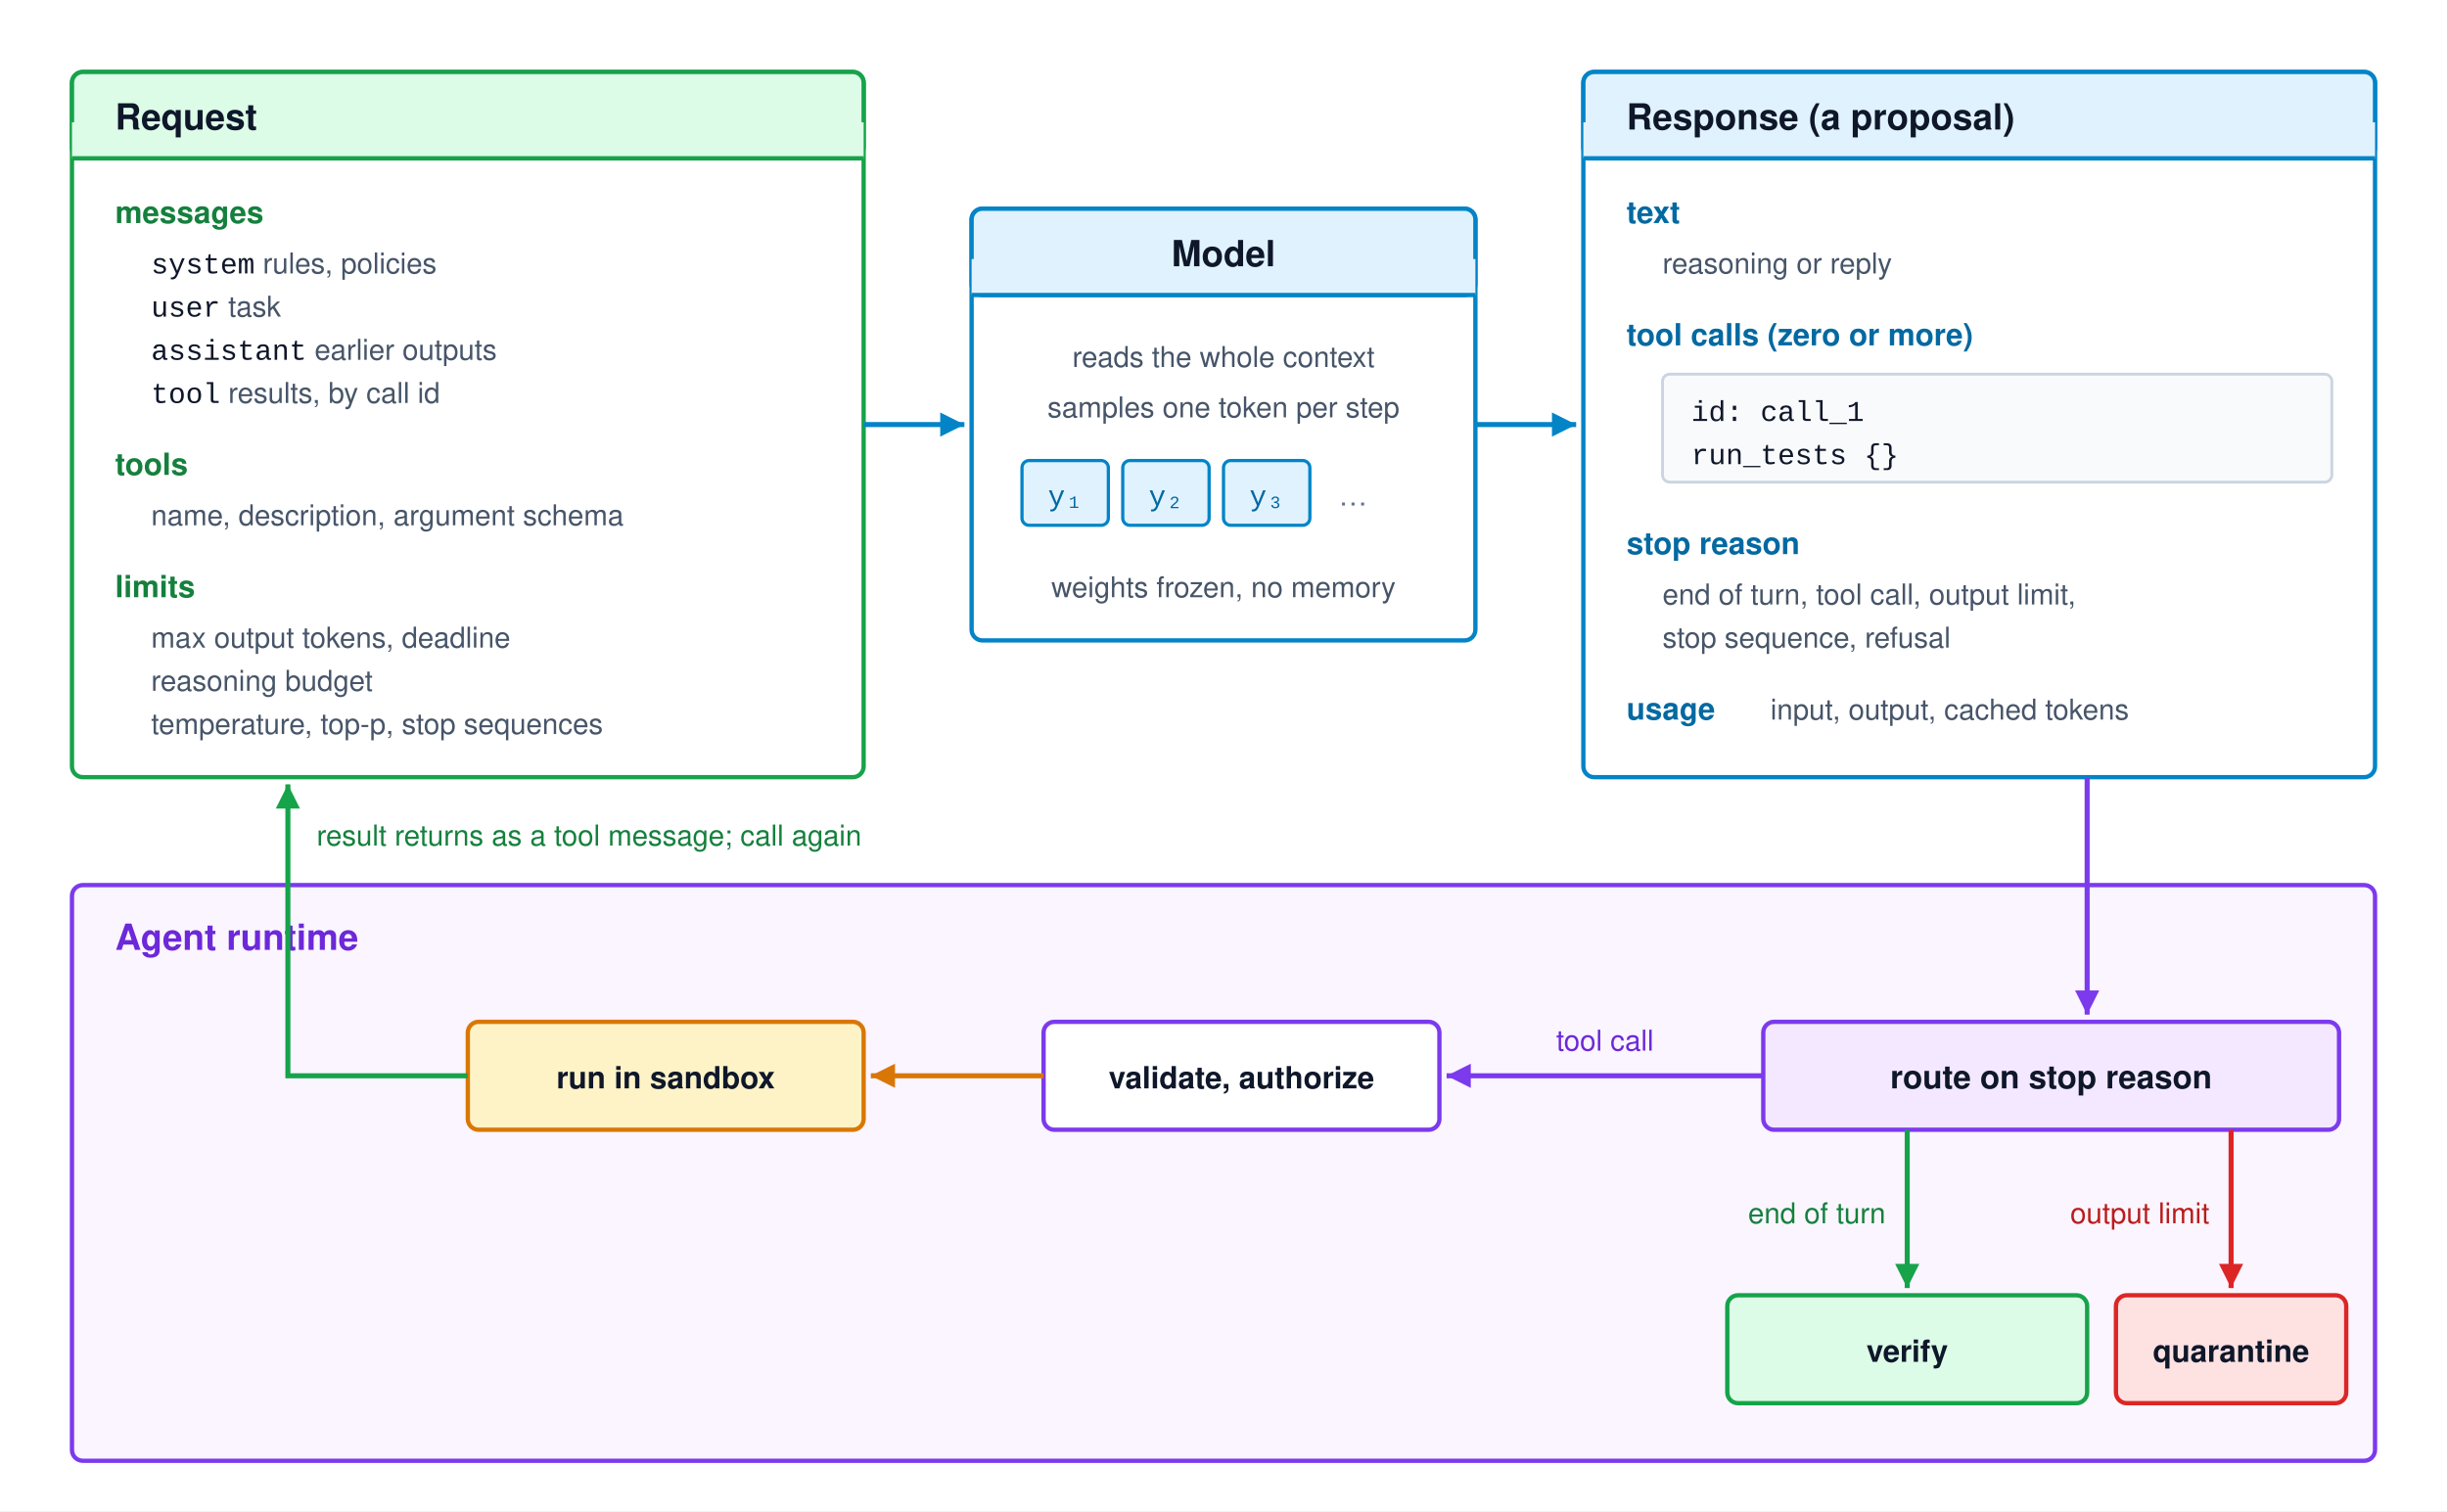
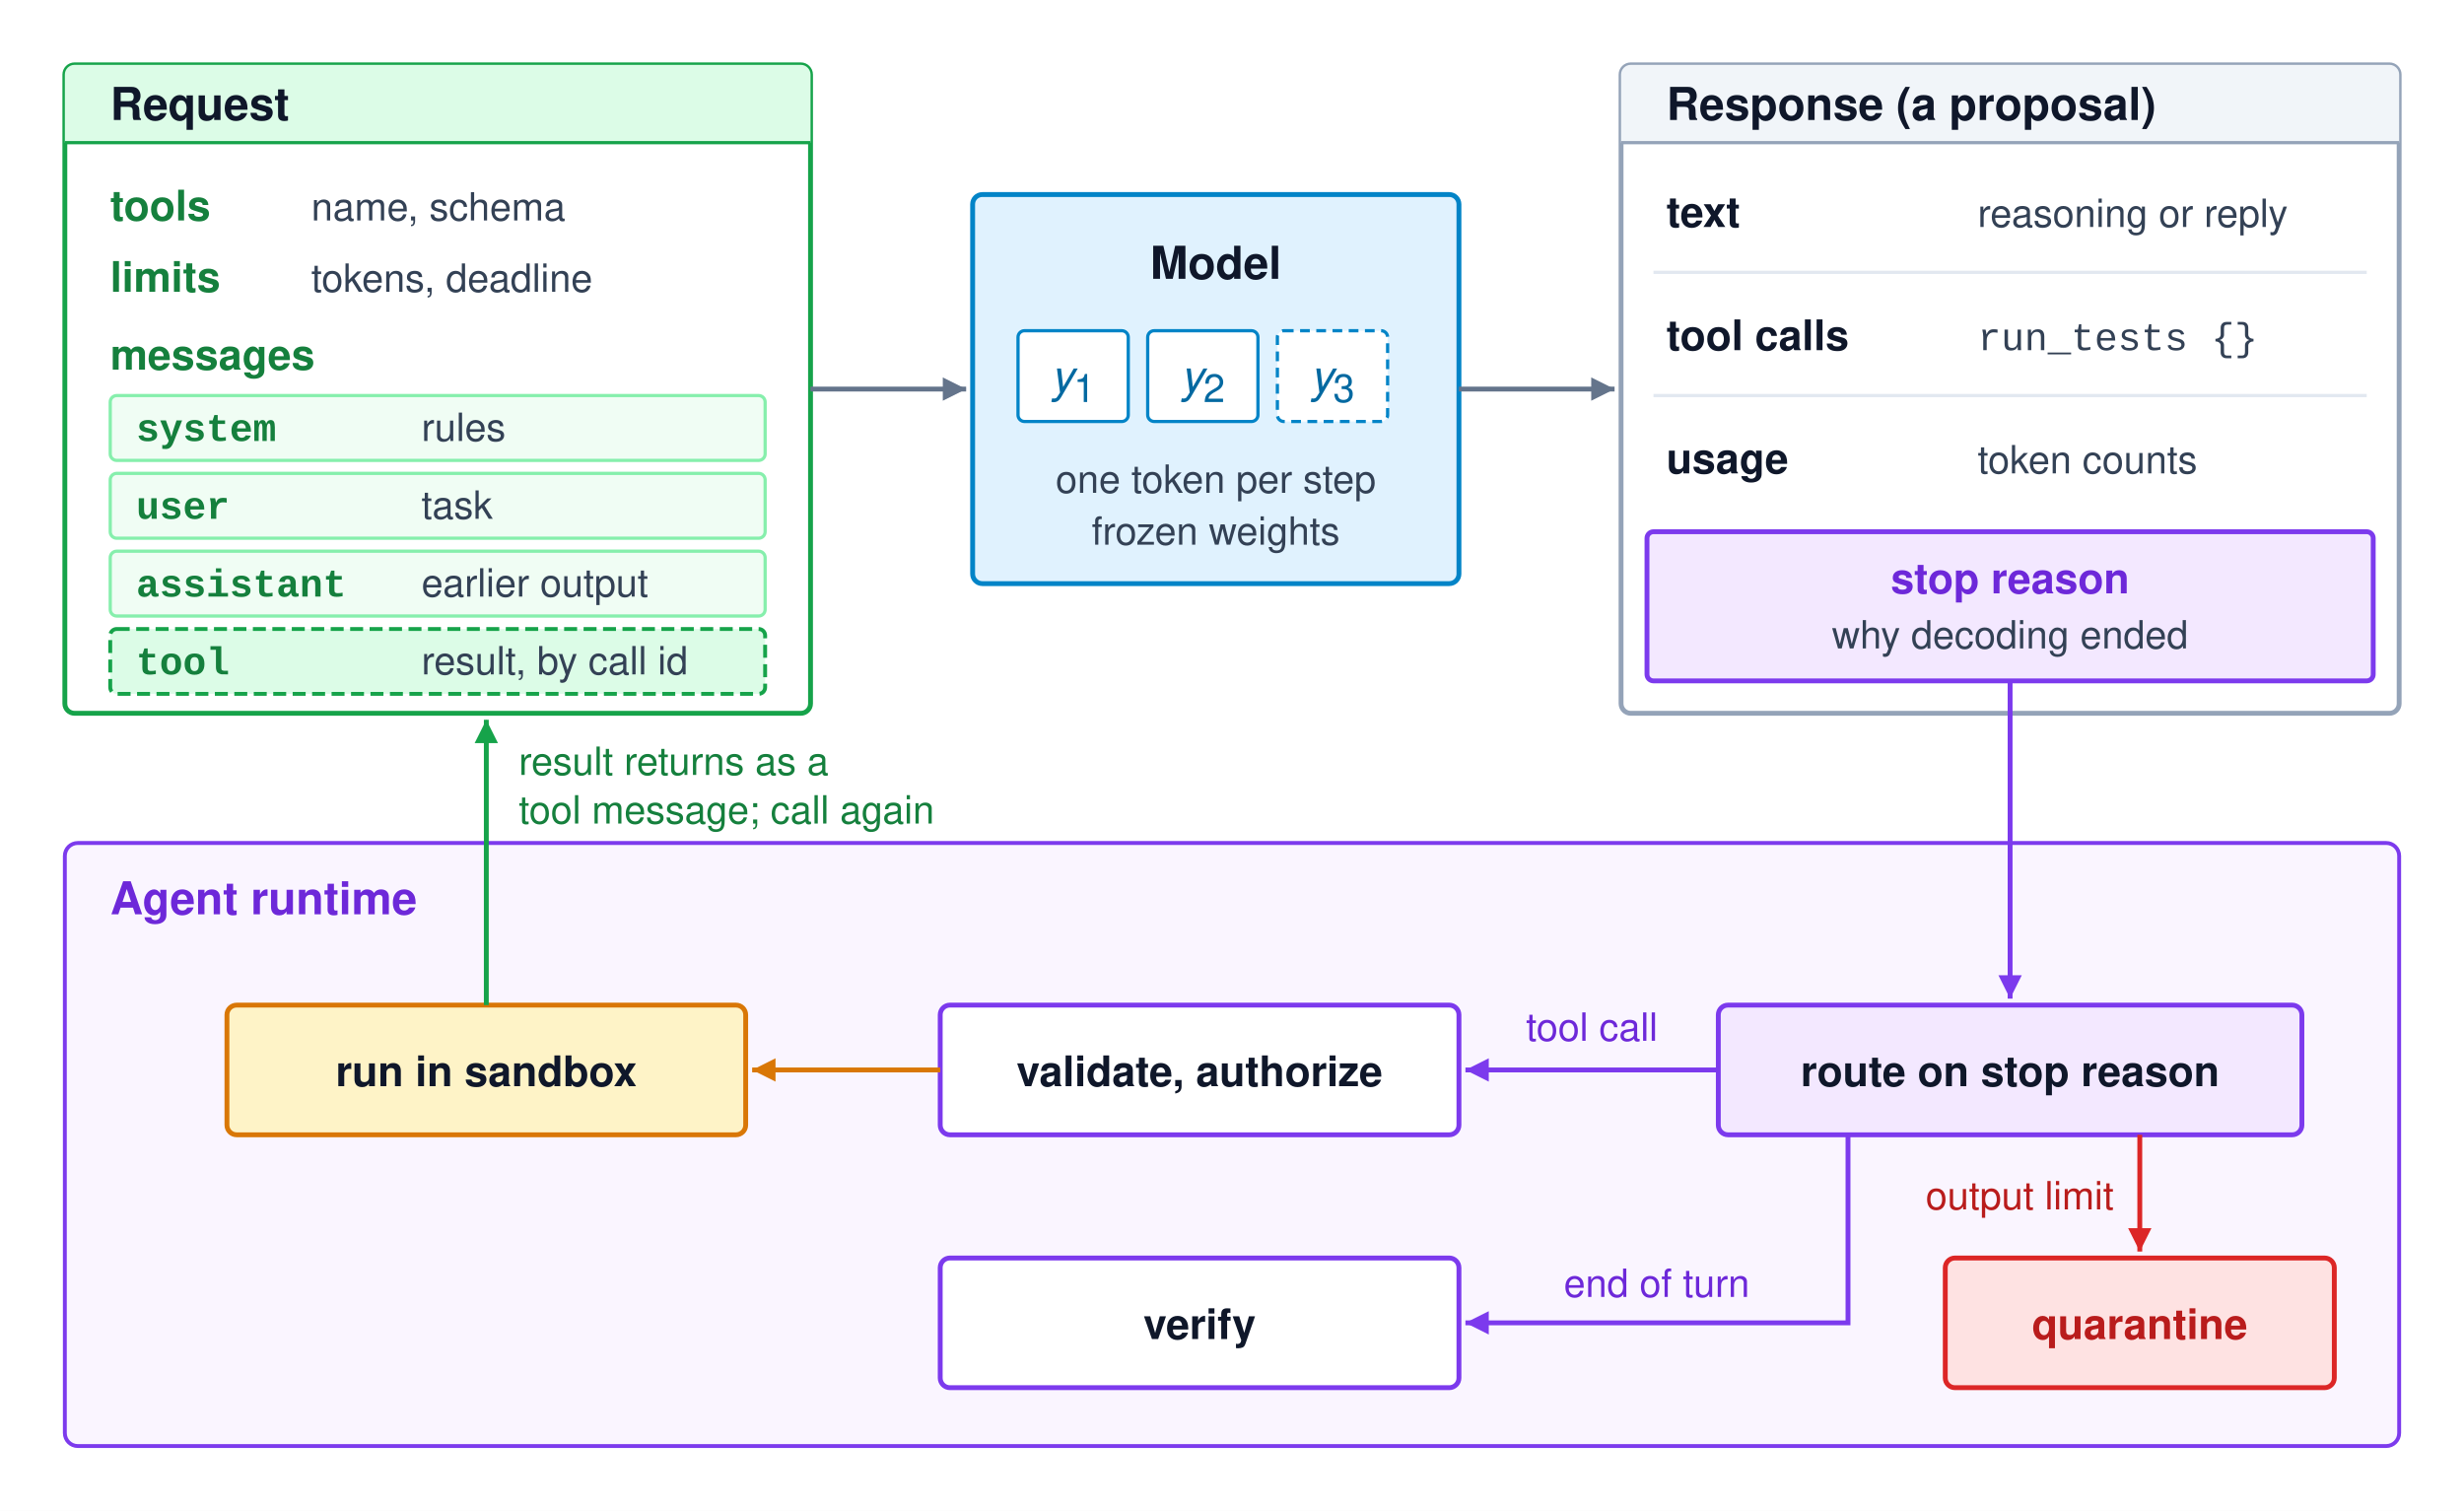
- <svg xmlns="http://www.w3.org/2000/svg" viewBox="0 0 680 420" width="100%" height="100%" font-family="Helvetica Neue, Helvetica, Arial, sans-serif">
+ <svg xmlns="http://www.w3.org/2000/svg" viewBox="0 0 760 466" width="100%" height="100%" font-family="Helvetica Neue, Helvetica, Arial, sans-serif">
  <defs>
-     <marker id="arr-blue" viewBox="0 0 10 10" refX="8" refY="5" markerWidth="6" markerHeight="6" orient="auto-start-reverse">
-       <path d="M 0 1 L 8 5 L 0 9 z" fill="#0284c7" />
+     <marker id="arr-gray" viewBox="0 0 10 10" refX="8" refY="5" markerWidth="6" markerHeight="6" orient="auto-start-reverse">
+       <path d="M 0 1 L 8 5 L 0 9 z" fill="#64748b" />
    </marker>
    <marker id="arr-purple" viewBox="0 0 10 10" refX="8" refY="5" markerWidth="6" markerHeight="6" orient="auto-start-reverse">
      <path d="M 0 1 L 8 5 L 0 9 z" fill="#7c3aed" />
    </marker>
+     <marker id="arr-green" viewBox="0 0 10 10" refX="8" refY="5" markerWidth="6" markerHeight="6" orient="auto-start-reverse">
+       <path d="M 0 1 L 8 5 L 0 9 z" fill="#16a34a" />
+     </marker>
    <marker id="arr-amber" viewBox="0 0 10 10" refX="8" refY="5" markerWidth="6" markerHeight="6" orient="auto-start-reverse">
      <path d="M 0 1 L 8 5 L 0 9 z" fill="#d97706" />
-     </marker>
-     <marker id="arr-green" viewBox="0 0 10 10" refX="8" refY="5" markerWidth="6" markerHeight="6" orient="auto-start-reverse">
-       <path d="M 0 1 L 8 5 L 0 9 z" fill="#16a34a" />
    </marker>
    <marker id="arr-red" viewBox="0 0 10 10" refX="8" refY="5" markerWidth="6" markerHeight="6" orient="auto-start-reverse">
      <path d="M 0 1 L 8 5 L 0 9 z" fill="#dc2626" />
    </marker>
  </defs>
-   <rect width="680" height="420" fill="#ffffff" />
-   <g transform="translate(20, 20)">
-     <rect width="220" height="196" rx="3" fill="#ffffff" stroke="#16a34a" stroke-width="1.2" />
-     <rect width="220" height="24" rx="3" fill="#dcfce7" stroke="#16a34a" stroke-width="1.2" />
-     <rect y="14" width="220" height="10" fill="#dcfce7" />
-     <line x1="0" y1="24" x2="220" y2="24" stroke="#16a34a" stroke-width="1.2" />
-     <text x="12" y="16" font-size="10" font-weight="700" fill="#0f172a">Request</text>
-     <text x="12" y="42" font-size="8.5" font-weight="700" fill="#15803d">messages</text>
-     <text x="22" y="56" font-size="8" fill="#475569">
-       <tspan font-family="Courier New, monospace" fill="#0f172a">system</tspan>  rules, policies</text>
-     <text x="22" y="68" font-size="8" fill="#475569">
-       <tspan font-family="Courier New, monospace" fill="#0f172a">user</tspan>  task</text>
-     <text x="22" y="80" font-size="8" fill="#475569">
-       <tspan font-family="Courier New, monospace" fill="#0f172a">assistant</tspan>  earlier outputs</text>
-     <text x="22" y="92" font-size="8" fill="#475569">
-       <tspan font-family="Courier New, monospace" fill="#0f172a">tool</tspan>  results, by call id</text>
-     <text x="12" y="112" font-size="8.5" font-weight="700" fill="#15803d">tools</text>
-     <text x="22" y="126" font-size="8" fill="#475569">name, description, argument schema</text>
-     <text x="12" y="146" font-size="8.5" font-weight="700" fill="#15803d">limits</text>
-     <text x="22" y="160" font-size="8" fill="#475569">max output tokens, deadline</text>
-     <text x="22" y="172" font-size="8" fill="#475569">reasoning budget</text>
-     <text x="22" y="184" font-size="8" fill="#475569">temperature, top-p, stop sequences</text>
+   <rect width="760" height="466" fill="#ffffff" />
+   <rect x="20" y="20" width="230" height="200" rx="3" fill="#ffffff" stroke="#16a34a" stroke-width="1.5" />
+   <path d="M20,44 V23 A3,3 0 0 1 23,20 H247 A3,3 0 0 1 250,23 V44 Z" fill="#dcfce7" />
+   <line x1="20" y1="44" x2="250" y2="44" stroke="#16a34a" stroke-width="1" />
+   <text x="34" y="37" font-size="14" font-weight="700" fill="#0f172a">Request</text>
+   <text x="34" y="68" font-size="13" font-weight="700" fill="#15803d">tools</text>
+   <text x="96" y="68" font-size="12" fill="#334155">name, schema</text>
+   <text x="34" y="90" font-size="13" font-weight="700" fill="#15803d">limits</text>
+   <text x="96" y="90" font-size="12" fill="#334155">tokens, deadline</text>
+   <text x="34" y="114" font-size="13" font-weight="700" fill="#15803d">messages</text>
+   <g font-size="12">
+     <rect x="34" y="122" width="202" height="20" rx="2" fill="#f0fdf4" stroke="#86efac" stroke-width="1" />
+     <text x="42" y="136" font-family="Courier New, monospace" font-weight="700" fill="#15803d">system</text>
+     <text x="130" y="136" fill="#334155">rules</text>
+     <rect x="34" y="146" width="202" height="20" rx="2" fill="#f0fdf4" stroke="#86efac" stroke-width="1" />
+     <text x="42" y="160" font-family="Courier New, monospace" font-weight="700" fill="#15803d">user</text>
+     <text x="130" y="160" fill="#334155">task</text>
+     <rect x="34" y="170" width="202" height="20" rx="2" fill="#f0fdf4" stroke="#86efac" stroke-width="1" />
+     <text x="42" y="184" font-family="Courier New, monospace" font-weight="700" fill="#15803d">assistant</text>
+     <text x="130" y="184" fill="#334155">earlier output</text>
+     <rect x="34" y="194" width="202" height="20" rx="2" fill="#dcfce7" stroke="#16a34a" stroke-width="1.2" stroke-dasharray="4,2" />
+     <text x="42" y="208" font-family="Courier New, monospace" font-weight="700" fill="#15803d">tool</text>
+     <text x="130" y="208" fill="#334155">result, by call id</text>
  </g>
-   <line x1="240" y1="118" x2="268" y2="118" stroke="#0284c7" stroke-width="1.4" marker-end="url(#arr-blue)" />
-   <g transform="translate(270, 58)">
-     <rect width="140" height="120" rx="3" fill="#ffffff" stroke="#0284c7" stroke-width="1.2" />
-     <rect width="140" height="24" rx="3" fill="#e0f2fe" stroke="#0284c7" stroke-width="1.2" />
-     <rect y="14" width="140" height="10" fill="#e0f2fe" />
-     <line x1="0" y1="24" x2="140" y2="24" stroke="#0284c7" stroke-width="1.2" />
-     <text x="70" y="16" text-anchor="middle" font-size="10" font-weight="700" fill="#0f172a">Model</text>
-     <text x="70" y="44" text-anchor="middle" font-size="8" fill="#475569">reads the whole context</text>
-     <text x="70" y="58" text-anchor="middle" font-size="8" fill="#475569">samples one token per step</text>
-     <g transform="translate(14, 70)">
-       <rect x="0" y="0" width="24" height="18" rx="2" fill="#e0f2fe" stroke="#0284c7" stroke-width="0.9" />
-       <text x="12" y="12.5" text-anchor="middle" font-size="8" font-family="Courier New, monospace" fill="#0369a1">y₁</text>
-       <rect x="28" y="0" width="24" height="18" rx="2" fill="#e0f2fe" stroke="#0284c7" stroke-width="0.9" />
-       <text x="40" y="12.5" text-anchor="middle" font-size="8" font-family="Courier New, monospace" fill="#0369a1">y₂</text>
-       <rect x="56" y="0" width="24" height="18" rx="2" fill="#e0f2fe" stroke="#0284c7" stroke-width="0.9" />
-       <text x="68" y="12.5" text-anchor="middle" font-size="8" font-family="Courier New, monospace" fill="#0369a1">y₃</text>
-       <text x="92" y="12.5" text-anchor="middle" font-size="8" fill="#64748b">…</text>
-     </g>
-     <text x="70" y="108" text-anchor="middle" font-size="8" fill="#475569">weights frozen, no memory</text>
+   <line x1="250" y1="120" x2="298" y2="120" stroke="#64748b" stroke-width="1.5" marker-end="url(#arr-gray)" />
+   <rect x="300" y="60" width="150" height="120" rx="3" fill="#e0f2fe" stroke="#0284c7" stroke-width="1.5" />
+   <text x="375" y="86" text-anchor="middle" font-size="14" font-weight="700" fill="#0f172a">Model</text>
+   <g font-size="14" font-style="italic" fill="#0369a1" text-anchor="middle">
+     <rect x="314" y="102" width="34" height="28" rx="2" fill="#ffffff" stroke="#0284c7" stroke-width="1" />
+     <text x="331" y="121">y<tspan font-size="12" font-style="normal" dy="3">1</tspan>
+     </text>
+     <rect x="354" y="102" width="34" height="28" rx="2" fill="#ffffff" stroke="#0284c7" stroke-width="1" />
+     <text x="371" y="121">y<tspan font-size="12" font-style="normal" dy="3">2</tspan>
+     </text>
+     <rect x="394" y="102" width="34" height="28" rx="2" fill="#ffffff" stroke="#0284c7" stroke-width="1" stroke-dasharray="3,2" />
+     <text x="411" y="121">y<tspan font-size="12" font-style="normal" dy="3">3</tspan>
+     </text>
  </g>
-   <line x1="410" y1="118" x2="438" y2="118" stroke="#0284c7" stroke-width="1.4" marker-end="url(#arr-blue)" />
-   <g transform="translate(440, 20)">
-     <rect width="220" height="196" rx="3" fill="#ffffff" stroke="#0284c7" stroke-width="1.2" />
-     <rect width="220" height="24" rx="3" fill="#e0f2fe" stroke="#0284c7" stroke-width="1.2" />
-     <rect y="14" width="220" height="10" fill="#e0f2fe" />
-     <line x1="0" y1="24" x2="220" y2="24" stroke="#0284c7" stroke-width="1.2" />
-     <text x="12" y="16" font-size="10" font-weight="700" fill="#0f172a">Response (a proposal)</text>
-     <text x="12" y="42" font-size="8.5" font-weight="700" fill="#0369a1">text</text>
-     <text x="22" y="56" font-size="8" fill="#475569">reasoning or reply</text>
-     <text x="12" y="76" font-size="8.5" font-weight="700" fill="#0369a1">tool calls (zero or more)</text>
-     <rect x="22" y="84" width="186" height="30" rx="2" fill="#f8fafc" stroke="#cbd5e1" stroke-width="0.8" />
-     <text x="30" y="97" font-size="8" font-family="Courier New, monospace" fill="#0f172a">id: call_1</text>
-     <text x="30" y="109" font-size="8" font-family="Courier New, monospace" fill="#0f172a">run_tests  {}</text>
-     <text x="12" y="134" font-size="8.5" font-weight="700" fill="#0369a1">stop reason</text>
-     <text x="22" y="148" font-size="8" fill="#475569">end of turn, tool call, output limit,</text>
-     <text x="22" y="160" font-size="8" fill="#475569">stop sequence, refusal</text>
-     <text x="12" y="180" font-size="8.5" font-weight="700" fill="#0369a1">usage</text>
-     <text x="52" y="180" font-size="8" fill="#475569">input, output, cached tokens</text>
+   <text x="375" y="152" text-anchor="middle" font-size="12" fill="#334155">one token per step</text>
+   <text x="375" y="168" text-anchor="middle" font-size="12" fill="#334155">frozen weights</text>
+   <line x1="450" y1="120" x2="498" y2="120" stroke="#64748b" stroke-width="1.5" marker-end="url(#arr-gray)" />
+   <rect x="500" y="20" width="240" height="200" rx="3" fill="#ffffff" stroke="#94a3b8" stroke-width="1.5" />
+   <path d="M500,44 V23 A3,3 0 0 1 503,20 H737 A3,3 0 0 1 740,23 V44 Z" fill="#f1f5f9" />
+   <line x1="500" y1="44" x2="740" y2="44" stroke="#94a3b8" stroke-width="1" />
+   <text x="514" y="37" font-size="14" font-weight="700" fill="#0f172a">Response (a proposal)</text>
+   <g font-size="12">
+     <text x="514" y="70" font-size="13" font-weight="700" fill="#0f172a">text</text>
+     <text x="610" y="70" fill="#334155">reasoning or reply</text>
+     <line x1="510" y1="84" x2="730" y2="84" stroke="#e2e8f0" stroke-width="1" />
+     <text x="514" y="108" font-size="13" font-weight="700" fill="#0f172a">tool calls</text>
+     <text x="610" y="108" font-family="Courier New, monospace" fill="#334155">run_tests {}</text>
+     <line x1="510" y1="122" x2="730" y2="122" stroke="#e2e8f0" stroke-width="1" />
+     <text x="514" y="146" font-size="13" font-weight="700" fill="#0f172a">usage</text>
+     <text x="610" y="146" fill="#334155">token counts</text>
  </g>
-   <rect x="20" y="246" width="640" height="160" rx="3" fill="#faf5ff" stroke="#7c3aed" stroke-width="1.2" />
-   <text x="32" y="264" font-size="10" font-weight="700" fill="#6d28d9">Agent runtime</text>
-   <line x1="580" y1="216" x2="580" y2="282" stroke="#7c3aed" stroke-width="1.4" marker-end="url(#arr-purple)" />
-   <rect x="490" y="284" width="160" height="30" rx="3" fill="#f3e8ff" stroke="#7c3aed" stroke-width="1.2" />
-   <text x="570" y="302.5" text-anchor="middle" font-size="9" font-weight="700" fill="#0f172a">route on stop reason</text>
-   <line x1="490" y1="299" x2="402" y2="299" stroke="#7c3aed" stroke-width="1.4" marker-end="url(#arr-purple)" />
-   <text x="446" y="292" text-anchor="middle" font-size="8" fill="#6d28d9">tool call</text>
-   <rect x="290" y="284" width="110" height="30" rx="3" fill="#ffffff" stroke="#7c3aed" stroke-width="1.2" />
-   <text x="345" y="302.5" text-anchor="middle" font-size="8.5" font-weight="700" fill="#0f172a">validate, authorize</text>
-   <line x1="290" y1="299" x2="242" y2="299" stroke="#d97706" stroke-width="1.4" marker-end="url(#arr-amber)" />
-   <rect x="130" y="284" width="110" height="30" rx="3" fill="#fef3c7" stroke="#d97706" stroke-width="1.2" />
-   <text x="185" y="302.5" text-anchor="middle" font-size="8.5" font-weight="700" fill="#0f172a">run in sandbox</text>
-   <path d="M 130 299 H 80 V 218" fill="none" stroke="#16a34a" stroke-width="1.4" marker-end="url(#arr-green)" />
-   <text x="88" y="235" font-size="8" fill="#15803d">result returns as a tool message; call again</text>
-   <line x1="530" y1="314" x2="530" y2="358" stroke="#16a34a" stroke-width="1.4" marker-end="url(#arr-green)" />
-   <text x="524" y="340" text-anchor="end" font-size="8" fill="#15803d">end of turn</text>
-   <rect x="480" y="360" width="100" height="30" rx="3" fill="#dcfce7" stroke="#16a34a" stroke-width="1.2" />
-   <text x="530" y="378.5" text-anchor="middle" font-size="8.5" font-weight="700" fill="#0f172a">verify</text>
-   <line x1="620" y1="314" x2="620" y2="358" stroke="#dc2626" stroke-width="1.4" marker-end="url(#arr-red)" />
-   <text x="614" y="340" text-anchor="end" font-size="8" fill="#b91c1c">output limit</text>
-   <rect x="588" y="360" width="64" height="30" rx="3" fill="#fee2e2" stroke="#dc2626" stroke-width="1.2" />
-   <text x="620" y="378.5" text-anchor="middle" font-size="8.5" font-weight="700" fill="#0f172a">quarantine</text>
+   <rect x="508" y="164" width="224" height="46" rx="2" fill="#f3e8ff" stroke="#7c3aed" stroke-width="1.5" />
+   <text x="620" y="183" text-anchor="middle" font-size="13" font-weight="700" fill="#6d28d9">stop reason</text>
+   <text x="620" y="200" text-anchor="middle" font-size="12" fill="#334155">why decoding ended</text>
+   <rect x="20" y="260" width="720" height="186" rx="4" fill="#faf5ff" stroke="#7c3aed" stroke-width="1.2" />
+   <text x="34" y="282" font-size="14" font-weight="700" fill="#6d28d9">Agent runtime</text>
+   <line x1="620" y1="210" x2="620" y2="308" stroke="#7c3aed" stroke-width="1.5" marker-end="url(#arr-purple)" />
+   <rect x="530" y="310" width="180" height="40" rx="3" fill="#f3e8ff" stroke="#7c3aed" stroke-width="1.5" />
+   <text x="620" y="335" text-anchor="middle" font-size="13" font-weight="700" fill="#0f172a">route on stop reason</text>
+   <line x1="530" y1="330" x2="452" y2="330" stroke="#7c3aed" stroke-width="1.5" marker-end="url(#arr-purple)" />
+   <text x="491" y="321" text-anchor="middle" font-size="12" fill="#6d28d9">tool call</text>
+   <rect x="290" y="310" width="160" height="40" rx="3" fill="#ffffff" stroke="#7c3aed" stroke-width="1.5" />
+   <text x="370" y="335" text-anchor="middle" font-size="13" font-weight="700" fill="#0f172a">validate, authorize</text>
+   <line x1="290" y1="330" x2="232" y2="330" stroke="#d97706" stroke-width="1.5" marker-end="url(#arr-amber)" />
+   <rect x="70" y="310" width="160" height="40" rx="3" fill="#fef3c7" stroke="#d97706" stroke-width="1.5" />
+   <text x="150" y="335" text-anchor="middle" font-size="13" font-weight="700" fill="#0f172a">run in sandbox</text>
+   <line x1="150" y1="310" x2="150" y2="222" stroke="#16a34a" stroke-width="1.5" marker-end="url(#arr-green)" />
+   <text x="160" y="239" font-size="12" fill="#15803d">result returns as a</text>
+   <text x="160" y="254" font-size="12" fill="#15803d">tool message; call again</text>
+   <path d="M570,350 V408 H452" fill="none" stroke="#7c3aed" stroke-width="1.5" marker-end="url(#arr-purple)" />
+   <text x="511" y="400" text-anchor="middle" font-size="12" fill="#6d28d9">end of turn</text>
+   <rect x="290" y="388" width="160" height="40" rx="3" fill="#ffffff" stroke="#7c3aed" stroke-width="1.5" />
+   <text x="370" y="413" text-anchor="middle" font-size="13" font-weight="700" fill="#0f172a">verify</text>
+   <line x1="660" y1="350" x2="660" y2="386" stroke="#dc2626" stroke-width="1.5" marker-end="url(#arr-red)" />
+   <text x="652" y="373" text-anchor="end" font-size="12" fill="#b91c1c">output limit</text>
+   <rect x="600" y="388" width="120" height="40" rx="3" fill="#fee2e2" stroke="#dc2626" stroke-width="1.5" />
+   <text x="660" y="413" text-anchor="middle" font-size="13" font-weight="700" fill="#b91c1c">quarantine</text>
</svg>
